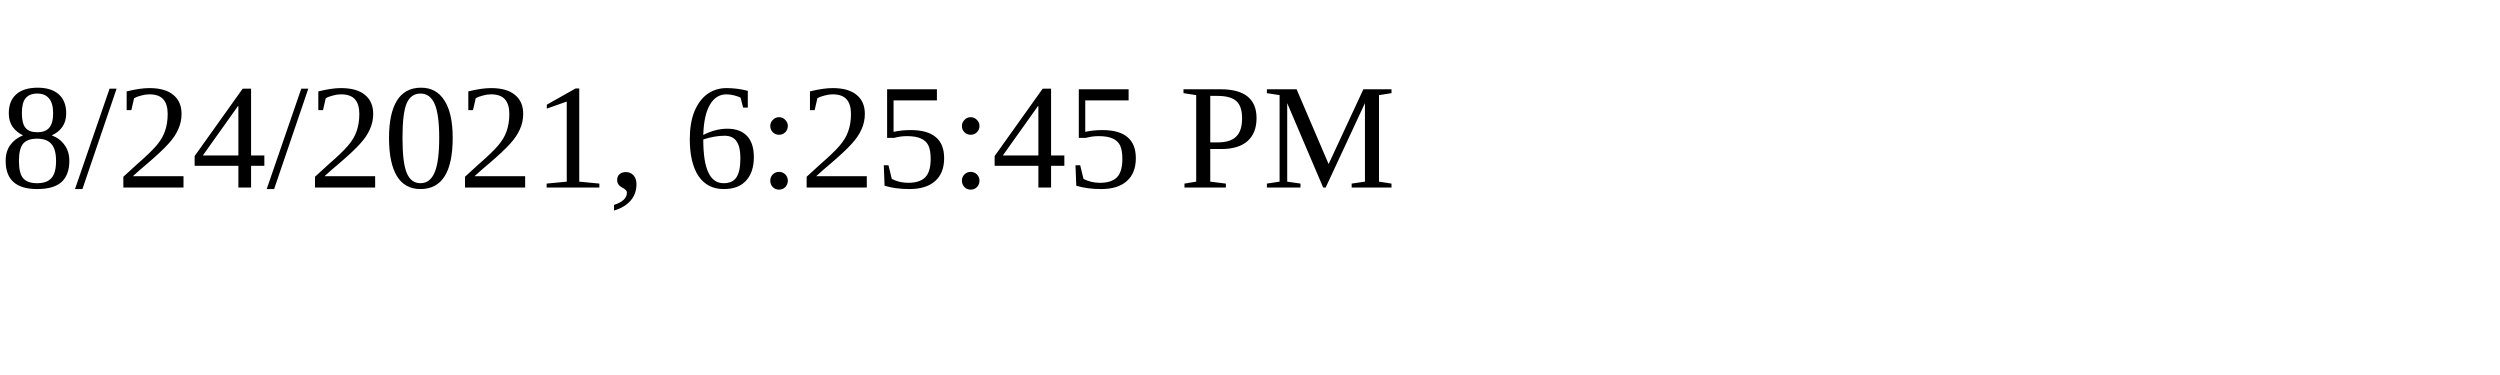
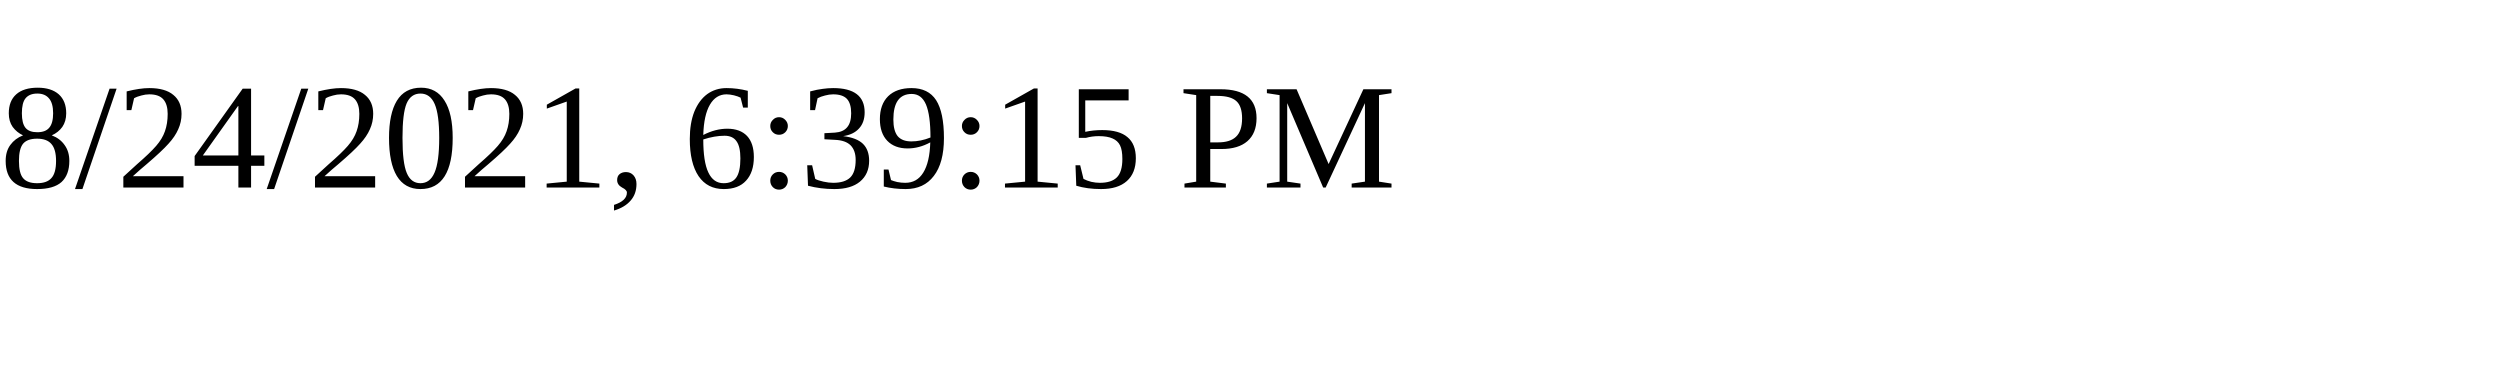
<svg xmlns="http://www.w3.org/2000/svg" height="30" width="200">
-   <text x="0" y="15">8/24/2021, 6:25:45 PM</text>
+   <text x="0" y="15">8/24/2021, 6:39:15 PM</text>
</svg>
